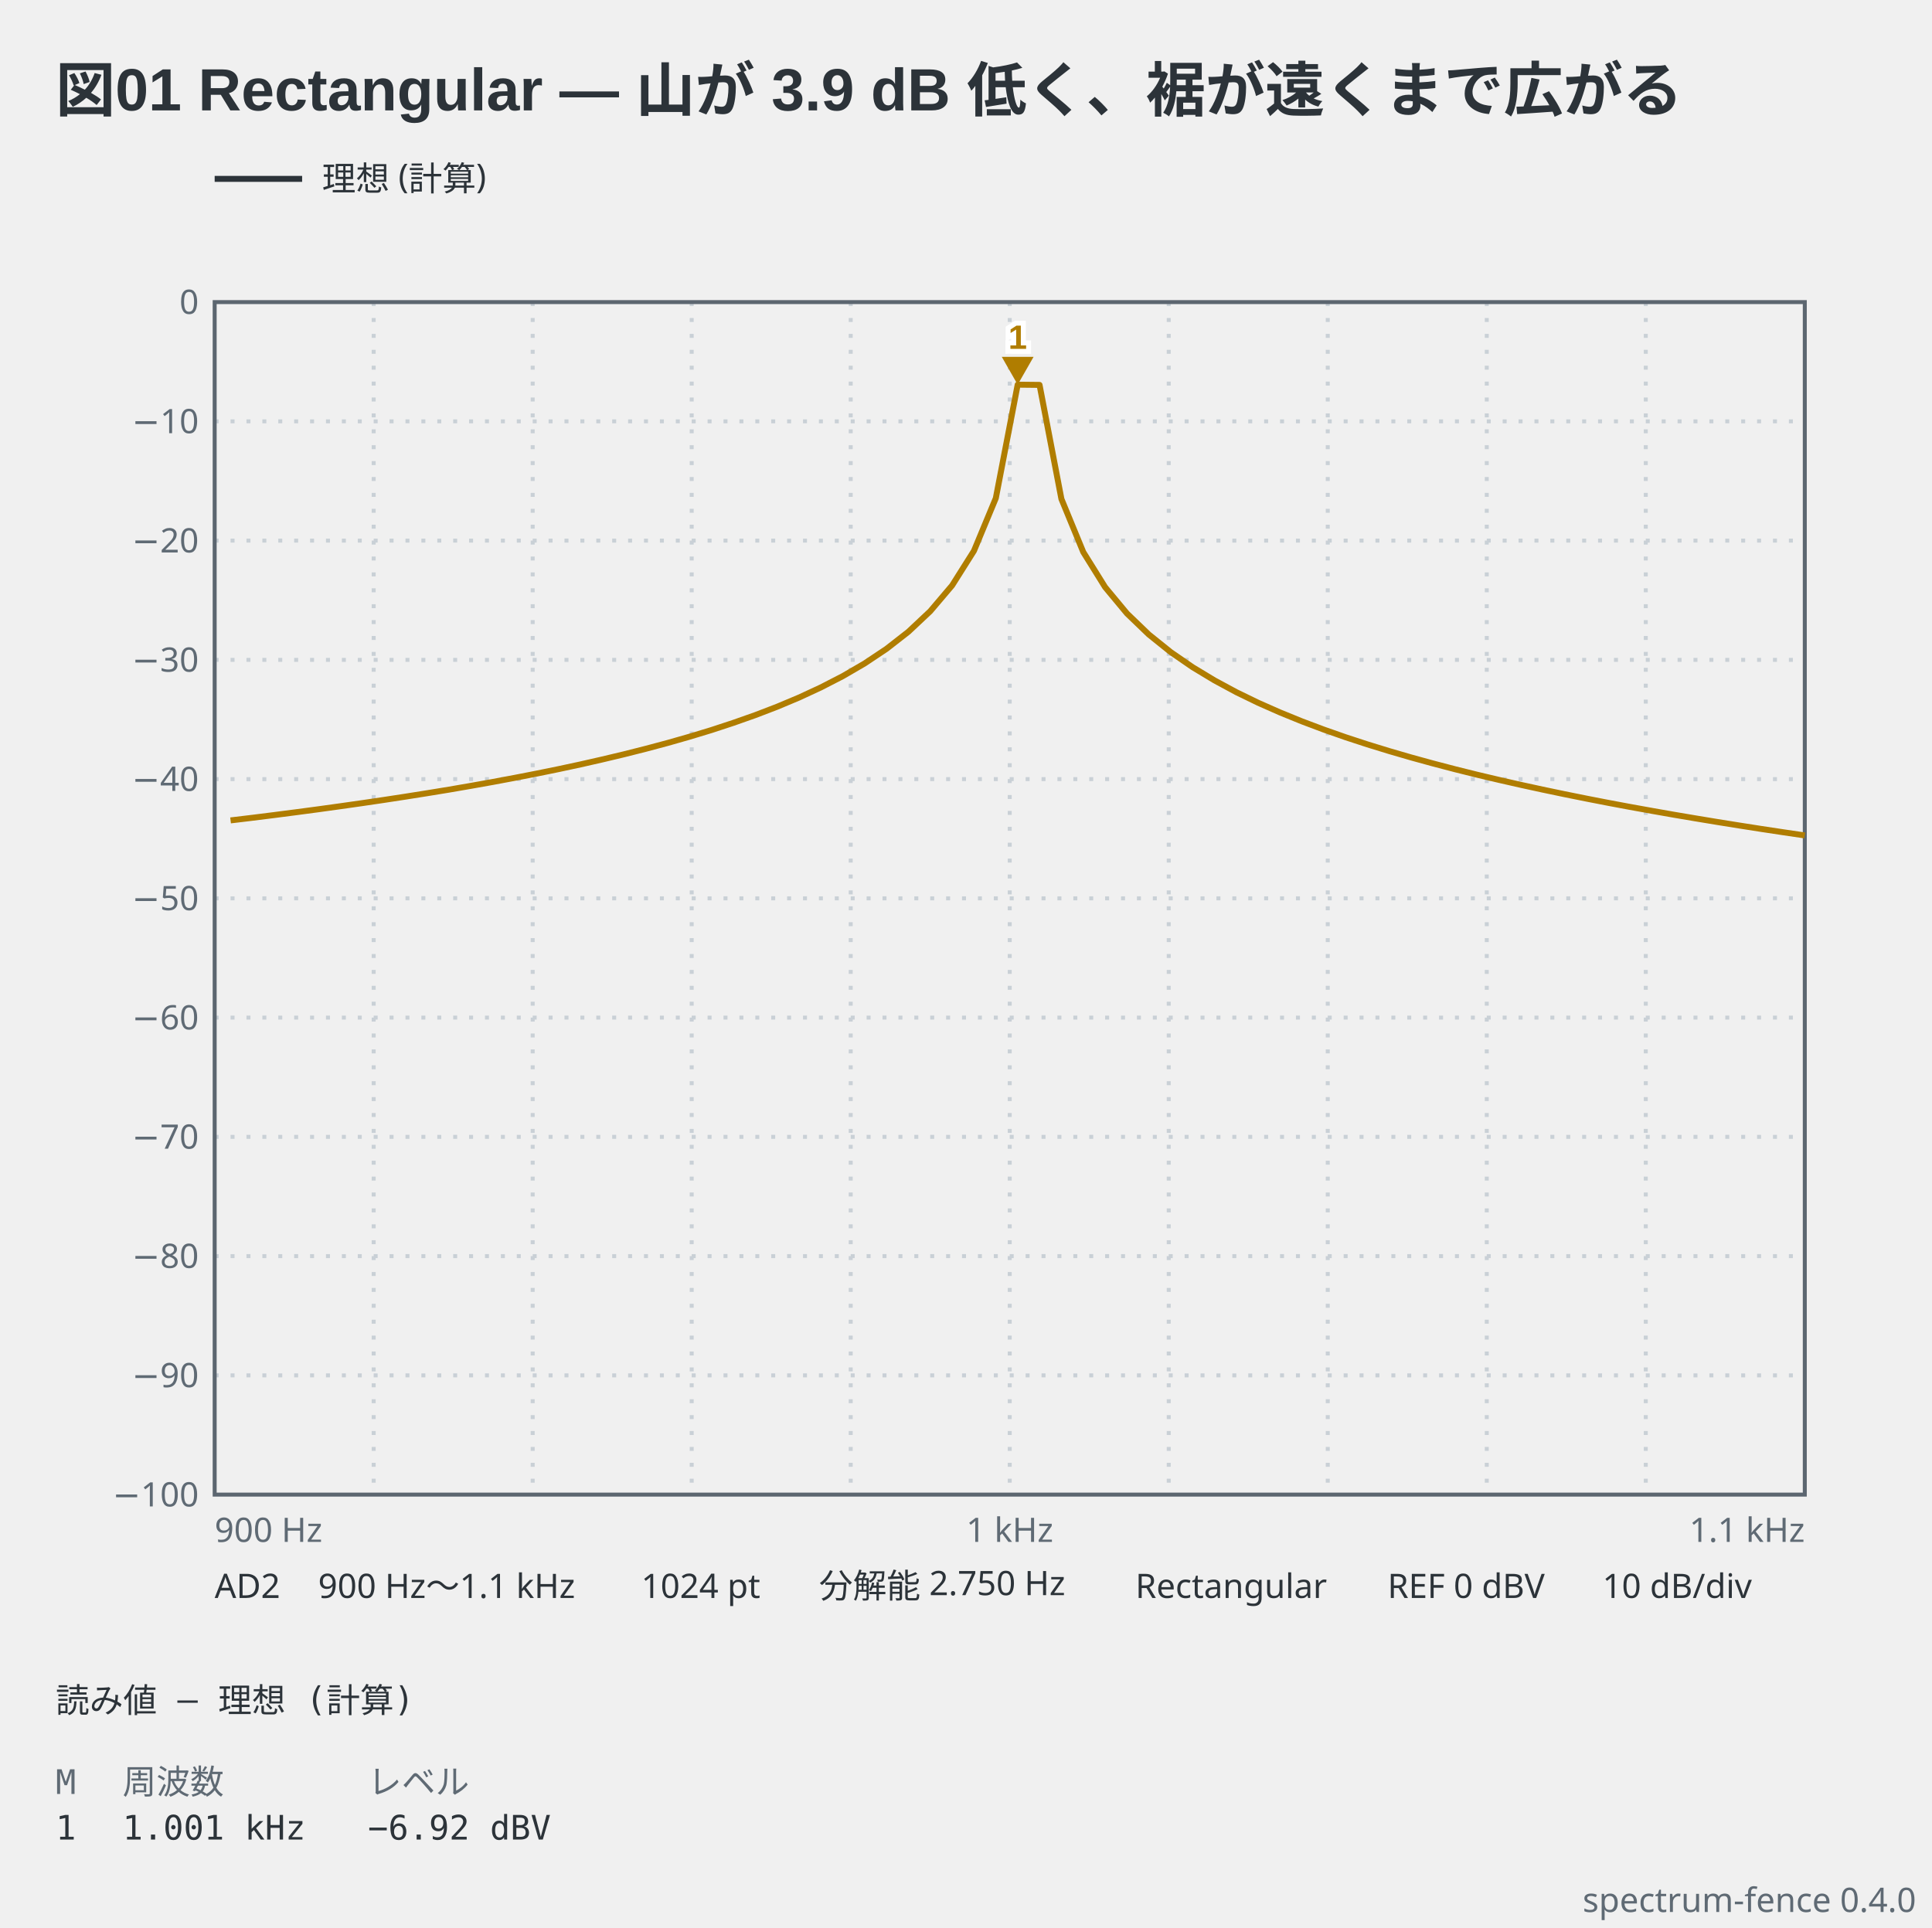
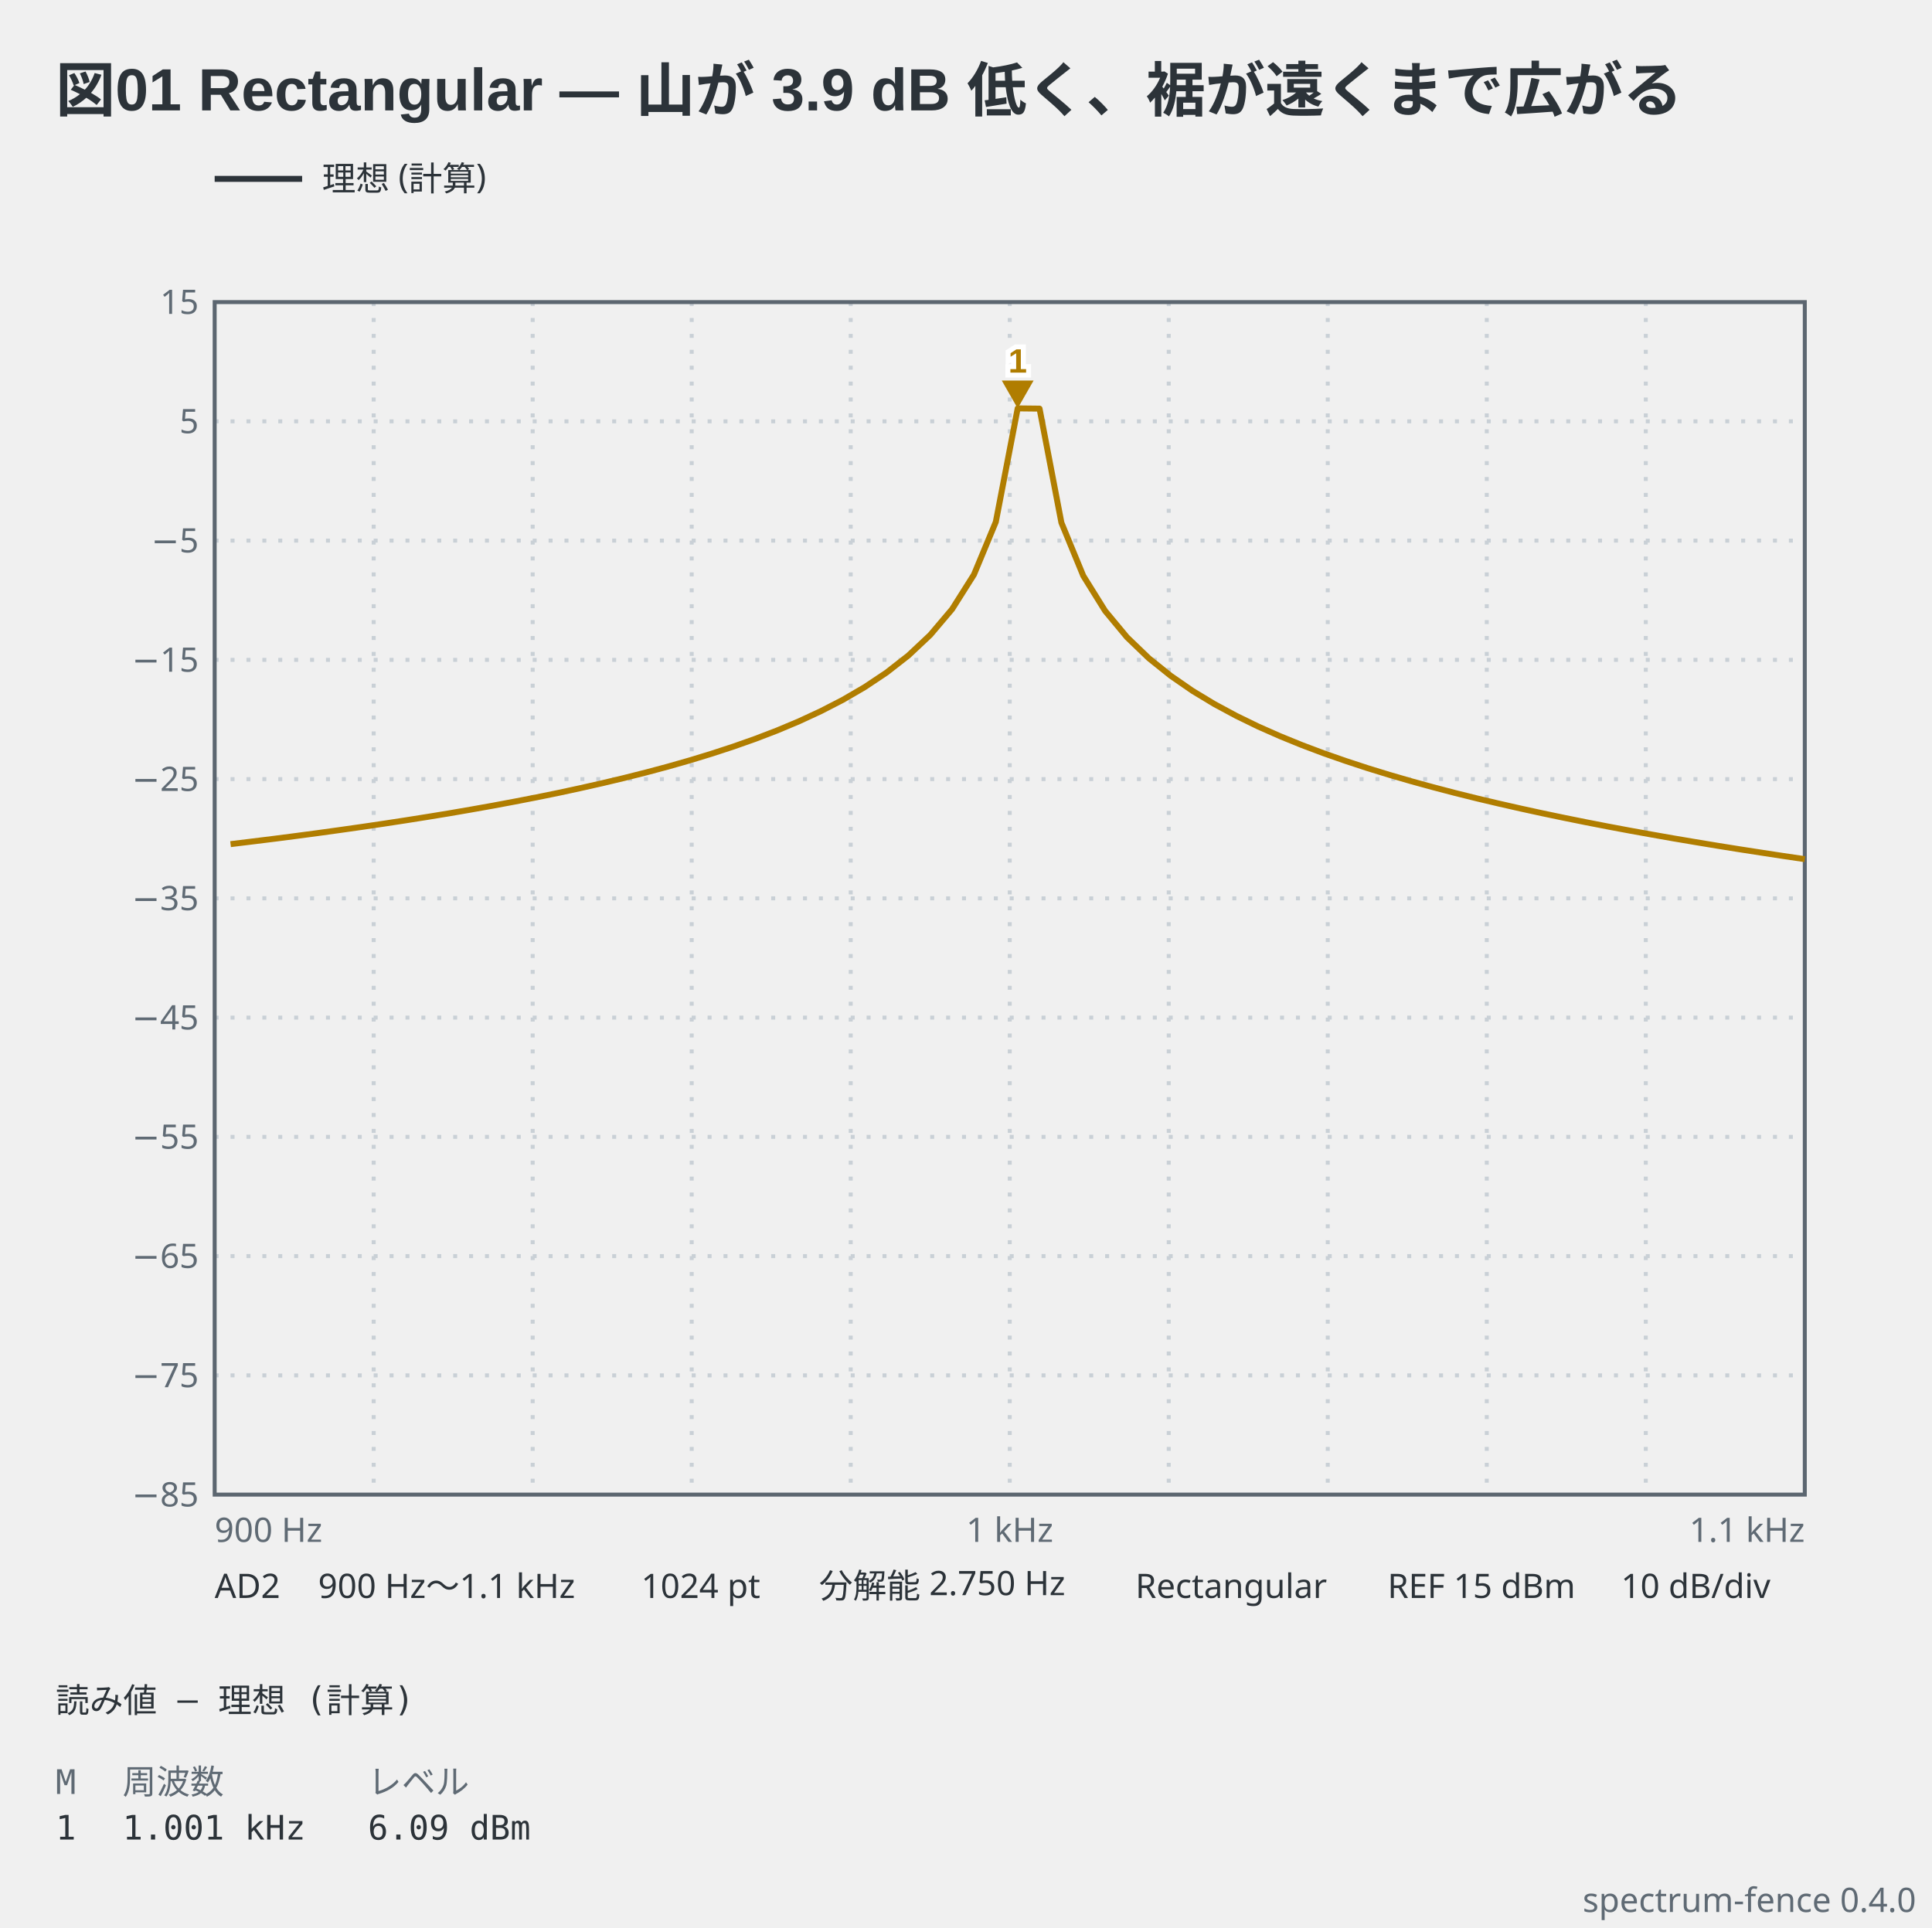
<svg xmlns="http://www.w3.org/2000/svg" viewBox="0 0 486 485" width="486" height="485" data-spectrum-fence="0.4.0" role="img">
  <text x="14" y="28" text-anchor="start" font-family="'Segoe UI', 'Helvetica Neue', Arial, 'Noto Sans', 'Hiragino Sans', 'Yu Gothic UI', 'Noto Sans CJK JP', sans-serif" fill="#2c3339" font-size="15" font-weight="600">図01 Rectangular — 山が 3.9 dB 低く、裾が遠くまで広がる</text>
  <line x1="54" y1="45" x2="76" y2="45" stroke="#2c3339" stroke-width="1.5" />
  <text x="81" y="47.98" text-anchor="start" font-family="ui-sans-serif, system-ui, sans-serif" fill="#2c3339" font-size="8.5">理想 (計算)</text>
  <line x1="94" y1="76" x2="94" y2="376" stroke="#c9d0d6" stroke-width="1" stroke-dasharray="1 3" />
  <line x1="134" y1="76" x2="134" y2="376" stroke="#c9d0d6" stroke-width="1" stroke-dasharray="1 3" />
  <line x1="174" y1="76" x2="174" y2="376" stroke="#c9d0d6" stroke-width="1" stroke-dasharray="1 3" />
  <line x1="214" y1="76" x2="214" y2="376" stroke="#c9d0d6" stroke-width="1" stroke-dasharray="1 3" />
  <line x1="254" y1="76" x2="254" y2="376" stroke="#c9d0d6" stroke-width="1" stroke-dasharray="1 3" />
  <line x1="294" y1="76" x2="294" y2="376" stroke="#c9d0d6" stroke-width="1" stroke-dasharray="1 3" />
  <line x1="334" y1="76" x2="334" y2="376" stroke="#c9d0d6" stroke-width="1" stroke-dasharray="1 3" />
  <line x1="374" y1="76" x2="374" y2="376" stroke="#c9d0d6" stroke-width="1" stroke-dasharray="1 3" />
  <line x1="414" y1="76" x2="414" y2="376" stroke="#c9d0d6" stroke-width="1" stroke-dasharray="1 3" />
  <line x1="54" y1="106" x2="454" y2="106" stroke="#c9d0d6" stroke-width="1" stroke-dasharray="1 3" />
  <line x1="54" y1="136" x2="454" y2="136" stroke="#c9d0d6" stroke-width="1" stroke-dasharray="1 3" />
  <line x1="54" y1="166" x2="454" y2="166" stroke="#c9d0d6" stroke-width="1" stroke-dasharray="1 3" />
  <line x1="54" y1="196" x2="454" y2="196" stroke="#c9d0d6" stroke-width="1" stroke-dasharray="1 3" />
  <line x1="54" y1="226" x2="454" y2="226" stroke="#c9d0d6" stroke-width="1" stroke-dasharray="1 3" />
  <line x1="54" y1="256" x2="454" y2="256" stroke="#c9d0d6" stroke-width="1" stroke-dasharray="1 3" />
  <line x1="54" y1="286" x2="454" y2="286" stroke="#c9d0d6" stroke-width="1" stroke-dasharray="1 3" />
  <line x1="54" y1="316" x2="454" y2="316" stroke="#c9d0d6" stroke-width="1" stroke-dasharray="1 3" />
  <line x1="54" y1="346" x2="454" y2="346" stroke="#c9d0d6" stroke-width="1" stroke-dasharray="1 3" />
  <rect x="54" y="76" width="400" height="300" fill="none" stroke="#5c6670" stroke-width="1" />
-   <text x="50" y="78.97" text-anchor="end" font-family="ui-sans-serif, system-ui, sans-serif" fill="#5f6a74" font-size="8.5">0</text>
-   <text x="50" y="108.98" text-anchor="end" font-family="ui-sans-serif, system-ui, sans-serif" fill="#5f6a74" font-size="8.5">−10</text>
-   <text x="50" y="138.98" text-anchor="end" font-family="ui-sans-serif, system-ui, sans-serif" fill="#5f6a74" font-size="8.5">−20</text>
-   <text x="50" y="168.98" text-anchor="end" font-family="ui-sans-serif, system-ui, sans-serif" fill="#5f6a74" font-size="8.5">−30</text>
-   <text x="50" y="198.98" text-anchor="end" font-family="ui-sans-serif, system-ui, sans-serif" fill="#5f6a74" font-size="8.5">−40</text>
-   <text x="50" y="228.98" text-anchor="end" font-family="ui-sans-serif, system-ui, sans-serif" fill="#5f6a74" font-size="8.5">−50</text>
-   <text x="50" y="258.98" text-anchor="end" font-family="ui-sans-serif, system-ui, sans-serif" fill="#5f6a74" font-size="8.5">−60</text>
-   <text x="50" y="288.98" text-anchor="end" font-family="ui-sans-serif, system-ui, sans-serif" fill="#5f6a74" font-size="8.5">−70</text>
-   <text x="50" y="318.98" text-anchor="end" font-family="ui-sans-serif, system-ui, sans-serif" fill="#5f6a74" font-size="8.5">−80</text>
-   <text x="50" y="348.98" text-anchor="end" font-family="ui-sans-serif, system-ui, sans-serif" fill="#5f6a74" font-size="8.5">−90</text>
-   <text x="50" y="378.98" text-anchor="end" font-family="ui-sans-serif, system-ui, sans-serif" fill="#5f6a74" font-size="8.5">−100</text>
+   <text x="50" y="78.97" text-anchor="end" font-family="ui-sans-serif, system-ui, sans-serif" fill="#5f6a74" font-size="8.5">15</text>
+   <text x="50" y="108.98" text-anchor="end" font-family="ui-sans-serif, system-ui, sans-serif" fill="#5f6a74" font-size="8.5">5</text>
+   <text x="50" y="138.98" text-anchor="end" font-family="ui-sans-serif, system-ui, sans-serif" fill="#5f6a74" font-size="8.5">−5</text>
+   <text x="50" y="168.98" text-anchor="end" font-family="ui-sans-serif, system-ui, sans-serif" fill="#5f6a74" font-size="8.5">−15</text>
+   <text x="50" y="198.98" text-anchor="end" font-family="ui-sans-serif, system-ui, sans-serif" fill="#5f6a74" font-size="8.5">−25</text>
+   <text x="50" y="228.98" text-anchor="end" font-family="ui-sans-serif, system-ui, sans-serif" fill="#5f6a74" font-size="8.5">−35</text>
+   <text x="50" y="258.98" text-anchor="end" font-family="ui-sans-serif, system-ui, sans-serif" fill="#5f6a74" font-size="8.5">−45</text>
+   <text x="50" y="288.98" text-anchor="end" font-family="ui-sans-serif, system-ui, sans-serif" fill="#5f6a74" font-size="8.5">−55</text>
+   <text x="50" y="318.98" text-anchor="end" font-family="ui-sans-serif, system-ui, sans-serif" fill="#5f6a74" font-size="8.5">−65</text>
+   <text x="50" y="348.98" text-anchor="end" font-family="ui-sans-serif, system-ui, sans-serif" fill="#5f6a74" font-size="8.5">−75</text>
+   <text x="50" y="378.98" text-anchor="end" font-family="ui-sans-serif, system-ui, sans-serif" fill="#5f6a74" font-size="8.5">−85</text>
  <text x="54" y="387.9" text-anchor="start" font-family="ui-sans-serif, system-ui, sans-serif" fill="#5f6a74" font-size="8.5">900 Hz</text>
  <text x="254" y="387.9" text-anchor="middle" font-family="ui-sans-serif, system-ui, sans-serif" fill="#5f6a74" font-size="8.5">1 kHz</text>
  <text x="454" y="387.9" text-anchor="end" font-family="ui-sans-serif, system-ui, sans-serif" fill="#5f6a74" font-size="8.5">1.1 kHz</text>
-   <polyline points="58,206.39 63.5,205.73 69,205.04 74.5,204.33 80,203.6 85.5,202.84 91,202.06 96.5,201.25 102,200.41 107.5,199.54 113,198.64 118.5,197.69 124,196.71 129.5,195.68 135,194.61 140.5,193.49 146,192.31 151.5,191.06 157,189.75 162.5,188.36 168,186.89 173.5,185.32 179,183.65 184.5,181.84 190,179.9 195.5,177.79 201,175.48 206.5,172.93 212,170.1 217.5,166.9 223,163.23 228.5,158.94 234,153.77 239.5,147.29 245,138.58 250.5,125.33 256,96.77 261.5,96.83 267,125.52 272.5,138.89 278,147.72 283.5,154.34 289,159.63 294.5,164.05 300,167.84 305.5,171.16 311,174.13 316.5,176.8 322,179.23 327.5,181.47 333,183.54 338.5,185.47 344,187.27 349.5,188.96 355,190.56 360.5,192.07 366,193.51 371.5,194.88 377,196.18 382.5,197.43 388,198.63 393.5,199.78 399,200.89 404.5,201.96 410,202.99 415.5,203.98 421,204.95 426.5,205.88 432,206.79 437.5,207.67 443,208.53 448.5,209.36 454,210.17" fill="none" stroke="#b07d00" stroke-width="1.5" stroke-linejoin="round" data-basis="model" />
-   <path d="M256,96.77 L252,89.77 L260,89.77 Z" fill="#b07d00" data-marker="1" />
-   <text x="256" y="87.77" text-anchor="middle" font-family="'Segoe UI', 'Helvetica Neue', Arial, 'Noto Sans', 'Hiragino Sans', 'Yu Gothic UI', 'Noto Sans CJK JP', sans-serif" stroke="#ffffff" stroke-width="2.5" paint-order="stroke" fill="#b07d00" font-size="8.5" font-weight="600">1</text>
+   <polyline points="58,212.36 63.5,211.69 69,211.01 74.5,210.3 80,209.57 85.5,208.81 91,208.03 96.5,207.22 102,206.38 107.5,205.51 113,204.61 118.5,203.66 124,202.68 129.5,201.65 135,200.58 140.5,199.46 146,198.27 151.5,197.03 157,195.72 162.5,194.33 168,192.86 173.5,191.29 179,189.61 184.5,187.81 190,185.87 195.5,183.76 201,181.45 206.5,178.9 212,176.07 217.5,172.87 223,169.2 228.5,164.91 234,159.74 239.5,153.25 245,144.55 250.5,131.3 256,102.74 261.5,102.8 267,131.49 272.5,144.86 278,153.69 283.5,160.31 289,165.6 294.5,170.01 300,173.81 305.5,177.13 311,180.09 316.5,182.77 322,185.2 327.5,187.44 333,189.51 338.5,191.43 344,193.24 349.5,194.93 355,196.53 360.5,198.04 366,199.48 371.5,200.85 377,202.15 382.5,203.4 388,204.6 393.5,205.75 399,206.86 404.5,207.93 410,208.96 415.5,209.95 421,210.92 426.5,211.85 432,212.76 437.5,213.64 443,214.49 448.5,215.33 454,216.14" fill="none" stroke="#b07d00" stroke-width="1.5" stroke-linejoin="round" data-basis="model" />
+   <path d="M256,102.74 L252,95.74 L260,95.74 Z" fill="#b07d00" data-marker="1" />
+   <text x="256" y="93.74" text-anchor="middle" font-family="'Segoe UI', 'Helvetica Neue', Arial, 'Noto Sans', 'Hiragino Sans', 'Yu Gothic UI', 'Noto Sans CJK JP', sans-serif" stroke="#ffffff" stroke-width="2.5" paint-order="stroke" fill="#b07d00" font-size="8.5" font-weight="600">1</text>
  <text x="54" y="402" text-anchor="start" font-family="ui-sans-serif, system-ui, sans-serif" fill="#2c3339" font-size="8.5">AD2</text>
  <text x="80.03" y="402" text-anchor="start" font-family="ui-sans-serif, system-ui, sans-serif" fill="#2c3339" font-size="8.5">900 Hz〜1.1 kHz</text>
  <text x="161.3" y="402" text-anchor="start" font-family="ui-sans-serif, system-ui, sans-serif" fill="#2c3339" font-size="8.5">1024 pt</text>
  <text x="206.03" y="402" text-anchor="start" font-family="ui-sans-serif, system-ui, sans-serif" fill="#2c3339" font-size="8.5">分解能 2.750 Hz</text>
  <text x="285.6" y="402" text-anchor="start" font-family="ui-sans-serif, system-ui, sans-serif" fill="#2c3339" font-size="8.5">Rectangular</text>
-   <text x="349.03" y="402" text-anchor="start" font-family="ui-sans-serif, system-ui, sans-serif" fill="#2c3339" font-size="8.5">REF 0 dBV</text>
-   <text x="403.1" y="402" text-anchor="start" font-family="ui-sans-serif, system-ui, sans-serif" fill="#2c3339" font-size="8.5">10 dB/div</text>
+   <text x="349.03" y="402" text-anchor="start" font-family="ui-sans-serif, system-ui, sans-serif" fill="#2c3339" font-size="8.5">REF 15 dBm</text>
+   <text x="407.78" y="402" text-anchor="start" font-family="ui-sans-serif, system-ui, sans-serif" fill="#2c3339" font-size="8.5">10 dB/div</text>
  <text x="14" y="430.8" text-anchor="start" font-family="ui-monospace, 'DejaVu Sans Mono', 'Noto Sans Mono CJK JP', monospace" fill="#2c3339" font-size="8.5" xml:space="preserve">読み値 — 理想 (計算)</text>
  <text x="14" y="451.3" text-anchor="start" font-family="ui-monospace, 'DejaVu Sans Mono', 'Noto Sans Mono CJK JP', monospace" fill="#5f6a74" font-size="8.5" xml:space="preserve">M</text>
  <text x="30.83" y="451.3" text-anchor="start" font-family="ui-monospace, 'DejaVu Sans Mono', 'Noto Sans Mono CJK JP', monospace" fill="#5f6a74" font-size="8.5" xml:space="preserve">周波数</text>
  <text x="92.54" y="451.3" text-anchor="start" font-family="ui-monospace, 'DejaVu Sans Mono', 'Noto Sans Mono CJK JP', monospace" fill="#5f6a74" font-size="8.5" xml:space="preserve">レベル</text>
  <text x="14" y="462.78" text-anchor="start" font-family="ui-monospace, 'DejaVu Sans Mono', 'Noto Sans Mono CJK JP', monospace" fill="#2c3339" font-size="8.5" xml:space="preserve">1</text>
  <text x="30.83" y="462.78" text-anchor="start" font-family="ui-monospace, 'DejaVu Sans Mono', 'Noto Sans Mono CJK JP', monospace" fill="#2c3339" font-size="8.5" xml:space="preserve">1.001 kHz</text>
-   <text x="92.54" y="462.78" text-anchor="start" font-family="ui-monospace, 'DejaVu Sans Mono', 'Noto Sans Mono CJK JP', monospace" fill="#2c3339" font-size="8.5" xml:space="preserve">−6.92 dBV</text>
+   <text x="92.54" y="462.78" text-anchor="start" font-family="ui-monospace, 'DejaVu Sans Mono', 'Noto Sans Mono CJK JP', monospace" fill="#2c3339" font-size="8.5" xml:space="preserve">6.09 dBm</text>
  <text x="482" y="481" text-anchor="end" font-family="ui-sans-serif, system-ui, sans-serif" fill="#5f6a74" font-size="8.5">spectrum-fence 0.4.0</text>
</svg>
